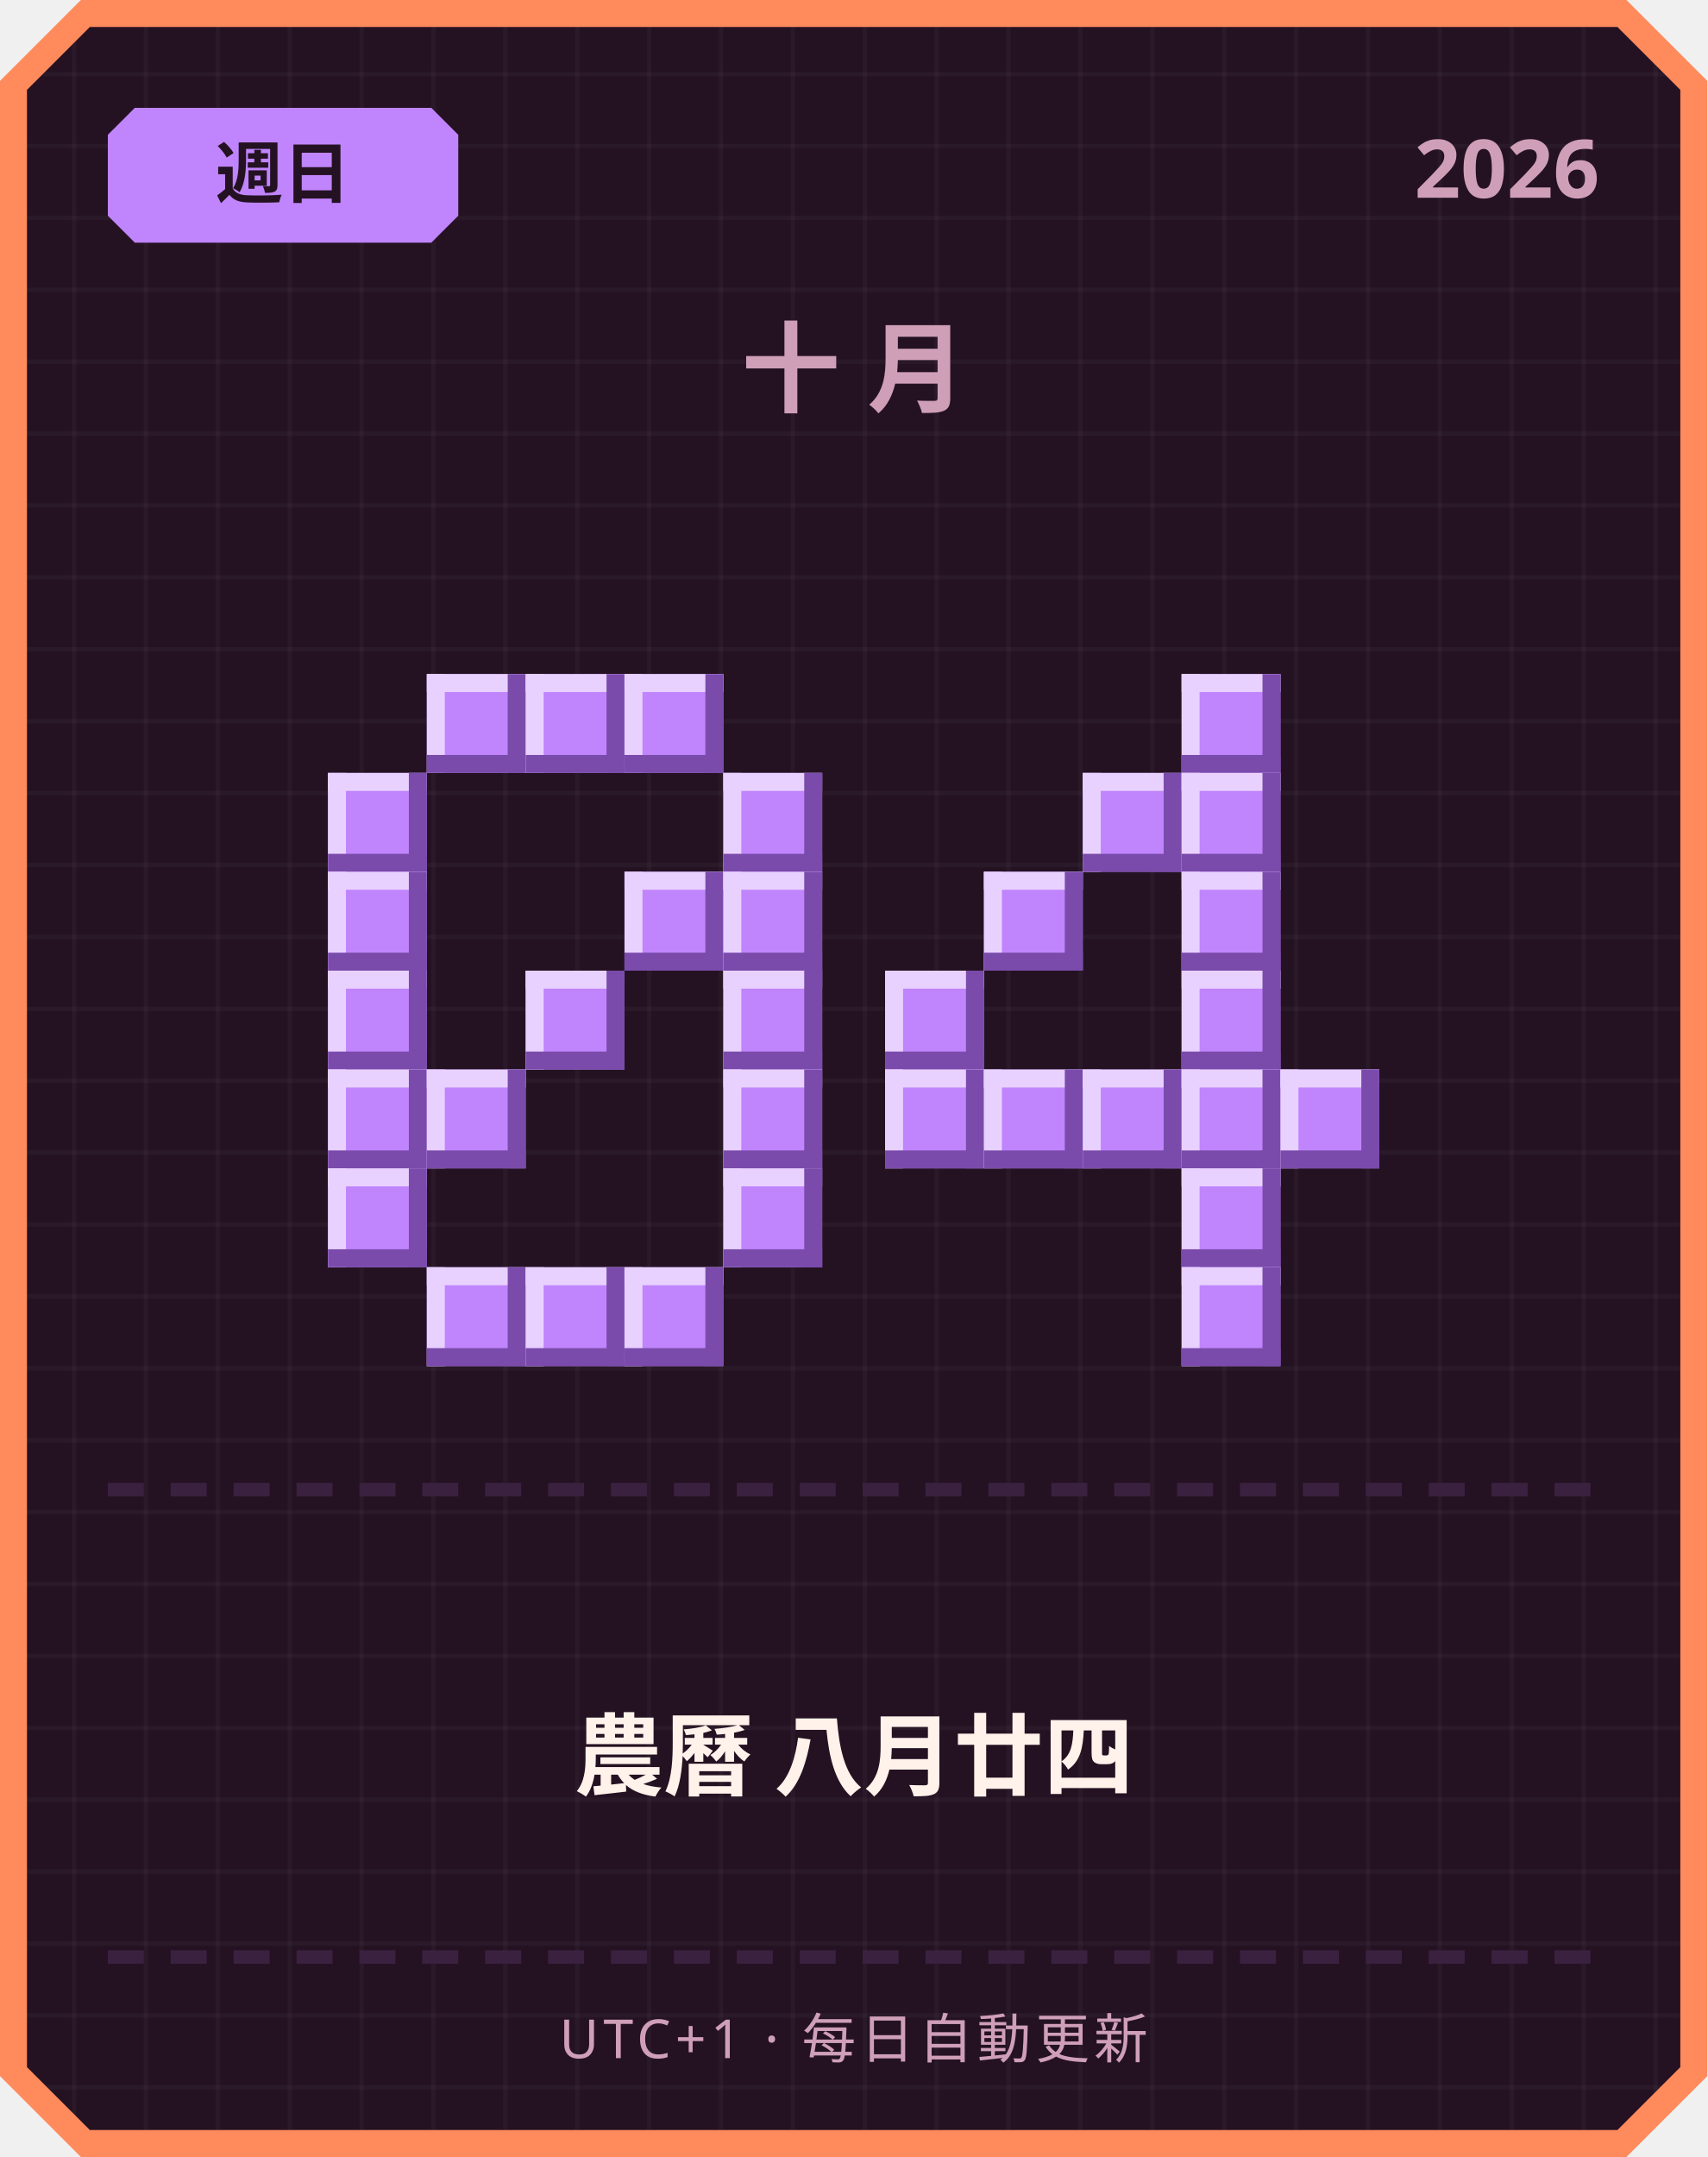
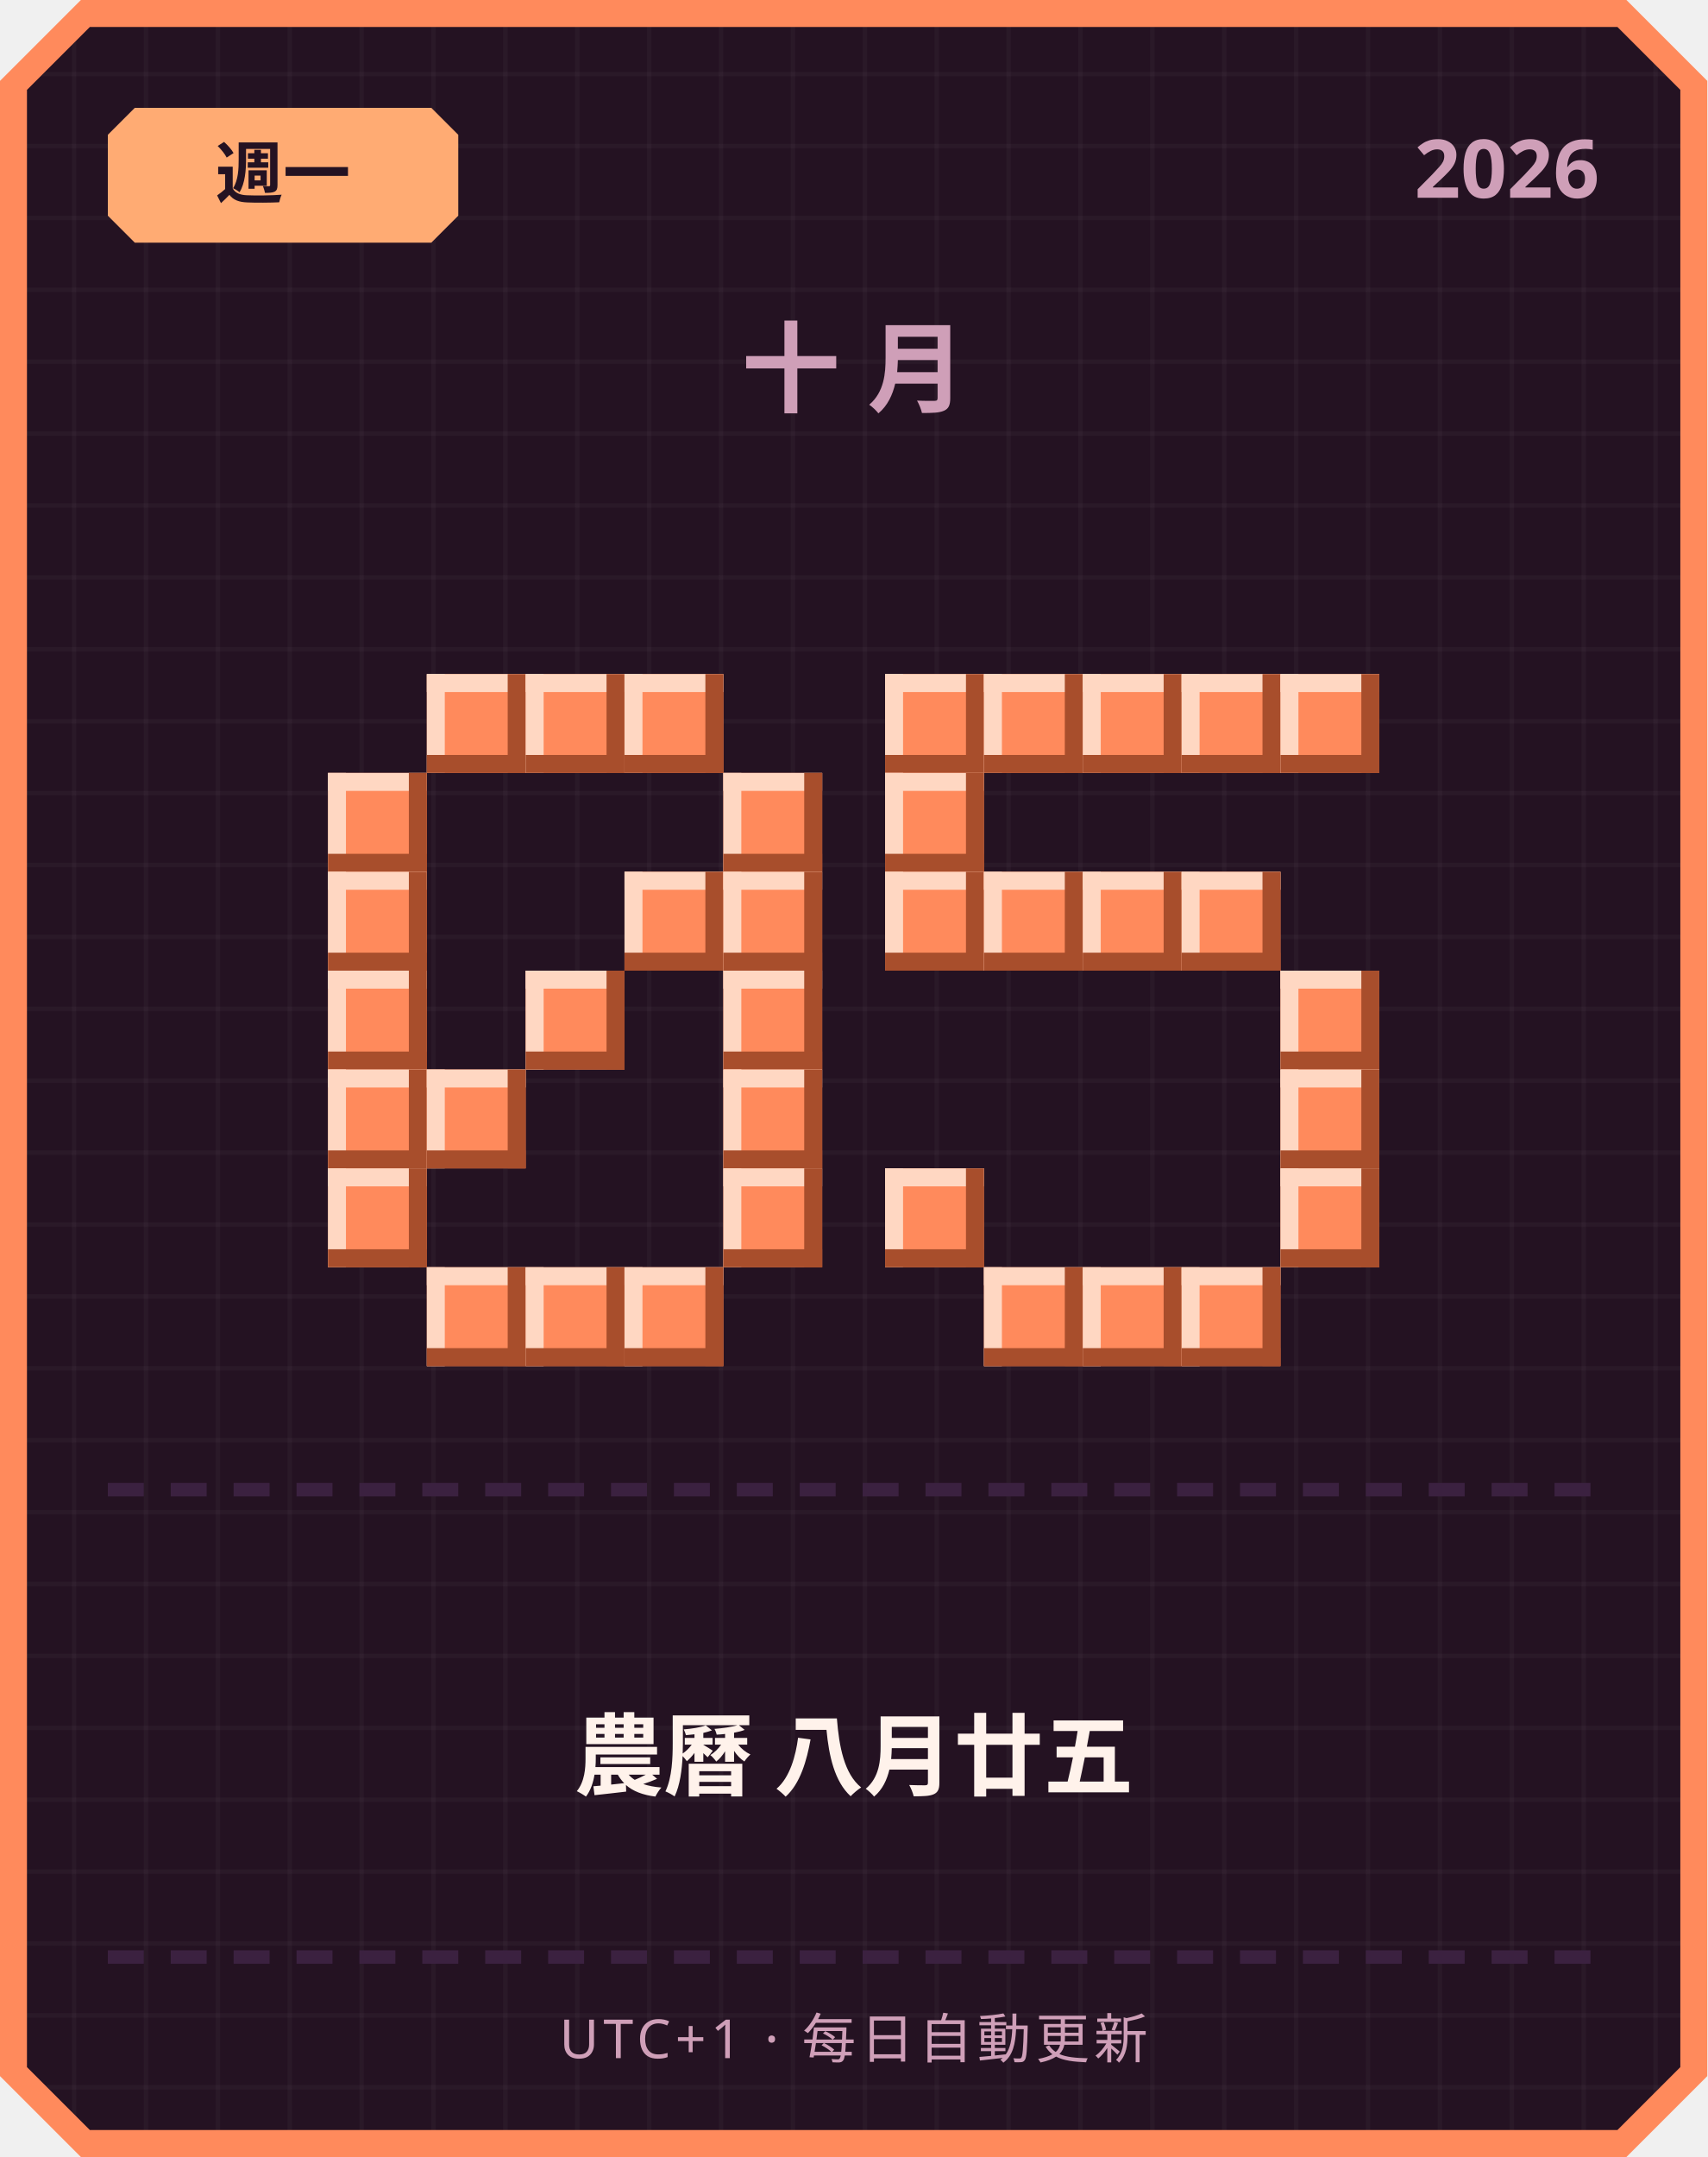
<svg xmlns="http://www.w3.org/2000/svg" width="380" height="480" viewBox="0 0 380 480">
  <defs>
    <pattern id="grid" width="16" height="16" patternUnits="userSpaceOnUse">
      <rect width="16" height="16" fill="#241222" />
      <rect width="1" height="16" fill="#ffffff" opacity="0.03" />
      <rect width="16" height="1" fill="#ffffff" opacity="0.03" />
    </pattern>
  </defs>
  <path d="M 18,0 L 362,0 L 380,18 L 380,462 L 362,480 L 18,480 L 0,462 L 0,18 Z" fill="#ff8a5c" />
  <path d="M 20,6 L 360,6 L 374,20 L 374,460 L 360,474 L 20,474 L 6,460 L 6,20 Z" fill="url(#grid)" />
-   <path d="M 30,24 L 96,24 L 102,30 L 102,48 L 96,54 L 30,54 L 24,48 L 24,30 Z" fill="#c084fc" />
-   <text x="63" y="44" text-anchor="middle" font-family="'Segoe UI', sans-serif" font-size="15" font-weight="700" fill="#241222">週日</text>
+   <path d="M 30,24 L 96,24 L 102,30 L 102,48 L 96,54 L 30,54 L 24,48 L 24,30 Z" fill="#ffab73" />
+   <text x="63" y="44" text-anchor="middle" font-family="'Segoe UI', sans-serif" font-size="15" font-weight="700" fill="#241222">週一</text>
  <text x="356" y="44" text-anchor="end" font-family="'Segoe UI', sans-serif" font-size="18" font-weight="700" fill="#cf9fb8">2026</text>
  <text x="190" y="90" text-anchor="middle" font-family="'Segoe UI', sans-serif" font-size="22" font-weight="700" letter-spacing="6" fill="#cf9fb8">十月</text>
-   <rect x="95" y="150" width="22" height="22" fill="#c084fc" />
-   <rect x="95" y="150" width="22" height="4" fill="#e9d1ff" />
-   <rect x="95" y="150" width="4" height="22" fill="#e9d1ff" />
-   <rect x="95" y="168" width="22" height="4" fill="#7a4bab" />
-   <rect x="113" y="150" width="4" height="22" fill="#7a4bab" />
-   <rect x="117" y="150" width="22" height="22" fill="#c084fc" />
-   <rect x="117" y="150" width="22" height="4" fill="#e9d1ff" />
-   <rect x="117" y="150" width="4" height="22" fill="#e9d1ff" />
-   <rect x="117" y="168" width="22" height="4" fill="#7a4bab" />
-   <rect x="135" y="150" width="4" height="22" fill="#7a4bab" />
-   <rect x="139" y="150" width="22" height="22" fill="#c084fc" />
-   <rect x="139" y="150" width="22" height="4" fill="#e9d1ff" />
-   <rect x="139" y="150" width="4" height="22" fill="#e9d1ff" />
-   <rect x="139" y="168" width="22" height="4" fill="#7a4bab" />
-   <rect x="157" y="150" width="4" height="22" fill="#7a4bab" />
-   <rect x="73" y="172" width="22" height="22" fill="#c084fc" />
-   <rect x="73" y="172" width="22" height="4" fill="#e9d1ff" />
-   <rect x="73" y="172" width="4" height="22" fill="#e9d1ff" />
-   <rect x="73" y="190" width="22" height="4" fill="#7a4bab" />
-   <rect x="91" y="172" width="4" height="22" fill="#7a4bab" />
-   <rect x="161" y="172" width="22" height="22" fill="#c084fc" />
-   <rect x="161" y="172" width="22" height="4" fill="#e9d1ff" />
-   <rect x="161" y="172" width="4" height="22" fill="#e9d1ff" />
-   <rect x="161" y="190" width="22" height="4" fill="#7a4bab" />
-   <rect x="179" y="172" width="4" height="22" fill="#7a4bab" />
-   <rect x="73" y="194" width="22" height="22" fill="#c084fc" />
-   <rect x="73" y="194" width="22" height="4" fill="#e9d1ff" />
-   <rect x="73" y="194" width="4" height="22" fill="#e9d1ff" />
-   <rect x="73" y="212" width="22" height="4" fill="#7a4bab" />
-   <rect x="91" y="194" width="4" height="22" fill="#7a4bab" />
-   <rect x="139" y="194" width="22" height="22" fill="#c084fc" />
-   <rect x="139" y="194" width="22" height="4" fill="#e9d1ff" />
-   <rect x="139" y="194" width="4" height="22" fill="#e9d1ff" />
-   <rect x="139" y="212" width="22" height="4" fill="#7a4bab" />
-   <rect x="157" y="194" width="4" height="22" fill="#7a4bab" />
-   <rect x="161" y="194" width="22" height="22" fill="#c084fc" />
-   <rect x="161" y="194" width="22" height="4" fill="#e9d1ff" />
-   <rect x="161" y="194" width="4" height="22" fill="#e9d1ff" />
-   <rect x="161" y="212" width="22" height="4" fill="#7a4bab" />
-   <rect x="179" y="194" width="4" height="22" fill="#7a4bab" />
-   <rect x="73" y="216" width="22" height="22" fill="#c084fc" />
-   <rect x="73" y="216" width="22" height="4" fill="#e9d1ff" />
-   <rect x="73" y="216" width="4" height="22" fill="#e9d1ff" />
-   <rect x="73" y="234" width="22" height="4" fill="#7a4bab" />
-   <rect x="91" y="216" width="4" height="22" fill="#7a4bab" />
-   <rect x="117" y="216" width="22" height="22" fill="#c084fc" />
-   <rect x="117" y="216" width="22" height="4" fill="#e9d1ff" />
-   <rect x="117" y="216" width="4" height="22" fill="#e9d1ff" />
-   <rect x="117" y="234" width="22" height="4" fill="#7a4bab" />
-   <rect x="135" y="216" width="4" height="22" fill="#7a4bab" />
-   <rect x="161" y="216" width="22" height="22" fill="#c084fc" />
-   <rect x="161" y="216" width="22" height="4" fill="#e9d1ff" />
-   <rect x="161" y="216" width="4" height="22" fill="#e9d1ff" />
-   <rect x="161" y="234" width="22" height="4" fill="#7a4bab" />
-   <rect x="179" y="216" width="4" height="22" fill="#7a4bab" />
-   <rect x="73" y="238" width="22" height="22" fill="#c084fc" />
-   <rect x="73" y="238" width="22" height="4" fill="#e9d1ff" />
-   <rect x="73" y="238" width="4" height="22" fill="#e9d1ff" />
-   <rect x="73" y="256" width="22" height="4" fill="#7a4bab" />
-   <rect x="91" y="238" width="4" height="22" fill="#7a4bab" />
-   <rect x="95" y="238" width="22" height="22" fill="#c084fc" />
-   <rect x="95" y="238" width="22" height="4" fill="#e9d1ff" />
-   <rect x="95" y="238" width="4" height="22" fill="#e9d1ff" />
-   <rect x="95" y="256" width="22" height="4" fill="#7a4bab" />
-   <rect x="113" y="238" width="4" height="22" fill="#7a4bab" />
-   <rect x="161" y="238" width="22" height="22" fill="#c084fc" />
-   <rect x="161" y="238" width="22" height="4" fill="#e9d1ff" />
-   <rect x="161" y="238" width="4" height="22" fill="#e9d1ff" />
-   <rect x="161" y="256" width="22" height="4" fill="#7a4bab" />
-   <rect x="179" y="238" width="4" height="22" fill="#7a4bab" />
-   <rect x="73" y="260" width="22" height="22" fill="#c084fc" />
-   <rect x="73" y="260" width="22" height="4" fill="#e9d1ff" />
-   <rect x="73" y="260" width="4" height="22" fill="#e9d1ff" />
-   <rect x="73" y="278" width="22" height="4" fill="#7a4bab" />
-   <rect x="91" y="260" width="4" height="22" fill="#7a4bab" />
-   <rect x="161" y="260" width="22" height="22" fill="#c084fc" />
-   <rect x="161" y="260" width="22" height="4" fill="#e9d1ff" />
-   <rect x="161" y="260" width="4" height="22" fill="#e9d1ff" />
-   <rect x="161" y="278" width="22" height="4" fill="#7a4bab" />
-   <rect x="179" y="260" width="4" height="22" fill="#7a4bab" />
-   <rect x="95" y="282" width="22" height="22" fill="#c084fc" />
-   <rect x="95" y="282" width="22" height="4" fill="#e9d1ff" />
-   <rect x="95" y="282" width="4" height="22" fill="#e9d1ff" />
-   <rect x="95" y="300" width="22" height="4" fill="#7a4bab" />
-   <rect x="113" y="282" width="4" height="22" fill="#7a4bab" />
-   <rect x="117" y="282" width="22" height="22" fill="#c084fc" />
-   <rect x="117" y="282" width="22" height="4" fill="#e9d1ff" />
-   <rect x="117" y="282" width="4" height="22" fill="#e9d1ff" />
-   <rect x="117" y="300" width="22" height="4" fill="#7a4bab" />
-   <rect x="135" y="282" width="4" height="22" fill="#7a4bab" />
-   <rect x="139" y="282" width="22" height="22" fill="#c084fc" />
-   <rect x="139" y="282" width="22" height="4" fill="#e9d1ff" />
-   <rect x="139" y="282" width="4" height="22" fill="#e9d1ff" />
-   <rect x="139" y="300" width="22" height="4" fill="#7a4bab" />
-   <rect x="157" y="282" width="4" height="22" fill="#7a4bab" />
-   <rect x="263" y="150" width="22" height="22" fill="#c084fc" />
-   <rect x="263" y="150" width="22" height="4" fill="#e9d1ff" />
-   <rect x="263" y="150" width="4" height="22" fill="#e9d1ff" />
-   <rect x="263" y="168" width="22" height="4" fill="#7a4bab" />
-   <rect x="281" y="150" width="4" height="22" fill="#7a4bab" />
-   <rect x="241" y="172" width="22" height="22" fill="#c084fc" />
-   <rect x="241" y="172" width="22" height="4" fill="#e9d1ff" />
-   <rect x="241" y="172" width="4" height="22" fill="#e9d1ff" />
-   <rect x="241" y="190" width="22" height="4" fill="#7a4bab" />
-   <rect x="259" y="172" width="4" height="22" fill="#7a4bab" />
-   <rect x="263" y="172" width="22" height="22" fill="#c084fc" />
-   <rect x="263" y="172" width="22" height="4" fill="#e9d1ff" />
-   <rect x="263" y="172" width="4" height="22" fill="#e9d1ff" />
-   <rect x="263" y="190" width="22" height="4" fill="#7a4bab" />
-   <rect x="281" y="172" width="4" height="22" fill="#7a4bab" />
-   <rect x="219" y="194" width="22" height="22" fill="#c084fc" />
-   <rect x="219" y="194" width="22" height="4" fill="#e9d1ff" />
-   <rect x="219" y="194" width="4" height="22" fill="#e9d1ff" />
-   <rect x="219" y="212" width="22" height="4" fill="#7a4bab" />
-   <rect x="237" y="194" width="4" height="22" fill="#7a4bab" />
-   <rect x="263" y="194" width="22" height="22" fill="#c084fc" />
-   <rect x="263" y="194" width="22" height="4" fill="#e9d1ff" />
-   <rect x="263" y="194" width="4" height="22" fill="#e9d1ff" />
-   <rect x="263" y="212" width="22" height="4" fill="#7a4bab" />
-   <rect x="281" y="194" width="4" height="22" fill="#7a4bab" />
-   <rect x="197" y="216" width="22" height="22" fill="#c084fc" />
-   <rect x="197" y="216" width="22" height="4" fill="#e9d1ff" />
-   <rect x="197" y="216" width="4" height="22" fill="#e9d1ff" />
-   <rect x="197" y="234" width="22" height="4" fill="#7a4bab" />
-   <rect x="215" y="216" width="4" height="22" fill="#7a4bab" />
-   <rect x="263" y="216" width="22" height="22" fill="#c084fc" />
-   <rect x="263" y="216" width="22" height="4" fill="#e9d1ff" />
-   <rect x="263" y="216" width="4" height="22" fill="#e9d1ff" />
-   <rect x="263" y="234" width="22" height="4" fill="#7a4bab" />
-   <rect x="281" y="216" width="4" height="22" fill="#7a4bab" />
-   <rect x="197" y="238" width="22" height="22" fill="#c084fc" />
-   <rect x="197" y="238" width="22" height="4" fill="#e9d1ff" />
-   <rect x="197" y="238" width="4" height="22" fill="#e9d1ff" />
-   <rect x="197" y="256" width="22" height="4" fill="#7a4bab" />
-   <rect x="215" y="238" width="4" height="22" fill="#7a4bab" />
-   <rect x="219" y="238" width="22" height="22" fill="#c084fc" />
-   <rect x="219" y="238" width="22" height="4" fill="#e9d1ff" />
-   <rect x="219" y="238" width="4" height="22" fill="#e9d1ff" />
-   <rect x="219" y="256" width="22" height="4" fill="#7a4bab" />
-   <rect x="237" y="238" width="4" height="22" fill="#7a4bab" />
-   <rect x="241" y="238" width="22" height="22" fill="#c084fc" />
-   <rect x="241" y="238" width="22" height="4" fill="#e9d1ff" />
-   <rect x="241" y="238" width="4" height="22" fill="#e9d1ff" />
-   <rect x="241" y="256" width="22" height="4" fill="#7a4bab" />
-   <rect x="259" y="238" width="4" height="22" fill="#7a4bab" />
-   <rect x="263" y="238" width="22" height="22" fill="#c084fc" />
-   <rect x="263" y="238" width="22" height="4" fill="#e9d1ff" />
-   <rect x="263" y="238" width="4" height="22" fill="#e9d1ff" />
-   <rect x="263" y="256" width="22" height="4" fill="#7a4bab" />
-   <rect x="281" y="238" width="4" height="22" fill="#7a4bab" />
-   <rect x="285" y="238" width="22" height="22" fill="#c084fc" />
-   <rect x="285" y="238" width="22" height="4" fill="#e9d1ff" />
-   <rect x="285" y="238" width="4" height="22" fill="#e9d1ff" />
-   <rect x="285" y="256" width="22" height="4" fill="#7a4bab" />
-   <rect x="303" y="238" width="4" height="22" fill="#7a4bab" />
-   <rect x="263" y="260" width="22" height="22" fill="#c084fc" />
-   <rect x="263" y="260" width="22" height="4" fill="#e9d1ff" />
-   <rect x="263" y="260" width="4" height="22" fill="#e9d1ff" />
-   <rect x="263" y="278" width="22" height="4" fill="#7a4bab" />
-   <rect x="281" y="260" width="4" height="22" fill="#7a4bab" />
-   <rect x="263" y="282" width="22" height="22" fill="#c084fc" />
-   <rect x="263" y="282" width="22" height="4" fill="#e9d1ff" />
-   <rect x="263" y="282" width="4" height="22" fill="#e9d1ff" />
-   <rect x="263" y="300" width="22" height="4" fill="#7a4bab" />
-   <rect x="281" y="282" width="4" height="22" fill="#7a4bab" />
+   <rect x="95" y="150" width="22" height="22" fill="#ff8a5c" />
+   <rect x="95" y="150" width="22" height="4" fill="#ffd7c2" />
+   <rect x="95" y="150" width="4" height="22" fill="#ffd7c2" />
+   <rect x="95" y="168" width="22" height="4" fill="#a84e2c" />
+   <rect x="113" y="150" width="4" height="22" fill="#a84e2c" />
+   <rect x="117" y="150" width="22" height="22" fill="#ff8a5c" />
+   <rect x="117" y="150" width="22" height="4" fill="#ffd7c2" />
+   <rect x="117" y="150" width="4" height="22" fill="#ffd7c2" />
+   <rect x="117" y="168" width="22" height="4" fill="#a84e2c" />
+   <rect x="135" y="150" width="4" height="22" fill="#a84e2c" />
+   <rect x="139" y="150" width="22" height="22" fill="#ff8a5c" />
+   <rect x="139" y="150" width="22" height="4" fill="#ffd7c2" />
+   <rect x="139" y="150" width="4" height="22" fill="#ffd7c2" />
+   <rect x="139" y="168" width="22" height="4" fill="#a84e2c" />
+   <rect x="157" y="150" width="4" height="22" fill="#a84e2c" />
+   <rect x="73" y="172" width="22" height="22" fill="#ff8a5c" />
+   <rect x="73" y="172" width="22" height="4" fill="#ffd7c2" />
+   <rect x="73" y="172" width="4" height="22" fill="#ffd7c2" />
+   <rect x="73" y="190" width="22" height="4" fill="#a84e2c" />
+   <rect x="91" y="172" width="4" height="22" fill="#a84e2c" />
+   <rect x="161" y="172" width="22" height="22" fill="#ff8a5c" />
+   <rect x="161" y="172" width="22" height="4" fill="#ffd7c2" />
+   <rect x="161" y="172" width="4" height="22" fill="#ffd7c2" />
+   <rect x="161" y="190" width="22" height="4" fill="#a84e2c" />
+   <rect x="179" y="172" width="4" height="22" fill="#a84e2c" />
+   <rect x="73" y="194" width="22" height="22" fill="#ff8a5c" />
+   <rect x="73" y="194" width="22" height="4" fill="#ffd7c2" />
+   <rect x="73" y="194" width="4" height="22" fill="#ffd7c2" />
+   <rect x="73" y="212" width="22" height="4" fill="#a84e2c" />
+   <rect x="91" y="194" width="4" height="22" fill="#a84e2c" />
+   <rect x="139" y="194" width="22" height="22" fill="#ff8a5c" />
+   <rect x="139" y="194" width="22" height="4" fill="#ffd7c2" />
+   <rect x="139" y="194" width="4" height="22" fill="#ffd7c2" />
+   <rect x="139" y="212" width="22" height="4" fill="#a84e2c" />
+   <rect x="157" y="194" width="4" height="22" fill="#a84e2c" />
+   <rect x="161" y="194" width="22" height="22" fill="#ff8a5c" />
+   <rect x="161" y="194" width="22" height="4" fill="#ffd7c2" />
+   <rect x="161" y="194" width="4" height="22" fill="#ffd7c2" />
+   <rect x="161" y="212" width="22" height="4" fill="#a84e2c" />
+   <rect x="179" y="194" width="4" height="22" fill="#a84e2c" />
+   <rect x="73" y="216" width="22" height="22" fill="#ff8a5c" />
+   <rect x="73" y="216" width="22" height="4" fill="#ffd7c2" />
+   <rect x="73" y="216" width="4" height="22" fill="#ffd7c2" />
+   <rect x="73" y="234" width="22" height="4" fill="#a84e2c" />
+   <rect x="91" y="216" width="4" height="22" fill="#a84e2c" />
+   <rect x="117" y="216" width="22" height="22" fill="#ff8a5c" />
+   <rect x="117" y="216" width="22" height="4" fill="#ffd7c2" />
+   <rect x="117" y="216" width="4" height="22" fill="#ffd7c2" />
+   <rect x="117" y="234" width="22" height="4" fill="#a84e2c" />
+   <rect x="135" y="216" width="4" height="22" fill="#a84e2c" />
+   <rect x="161" y="216" width="22" height="22" fill="#ff8a5c" />
+   <rect x="161" y="216" width="22" height="4" fill="#ffd7c2" />
+   <rect x="161" y="216" width="4" height="22" fill="#ffd7c2" />
+   <rect x="161" y="234" width="22" height="4" fill="#a84e2c" />
+   <rect x="179" y="216" width="4" height="22" fill="#a84e2c" />
+   <rect x="73" y="238" width="22" height="22" fill="#ff8a5c" />
+   <rect x="73" y="238" width="22" height="4" fill="#ffd7c2" />
+   <rect x="73" y="238" width="4" height="22" fill="#ffd7c2" />
+   <rect x="73" y="256" width="22" height="4" fill="#a84e2c" />
+   <rect x="91" y="238" width="4" height="22" fill="#a84e2c" />
+   <rect x="95" y="238" width="22" height="22" fill="#ff8a5c" />
+   <rect x="95" y="238" width="22" height="4" fill="#ffd7c2" />
+   <rect x="95" y="238" width="4" height="22" fill="#ffd7c2" />
+   <rect x="95" y="256" width="22" height="4" fill="#a84e2c" />
+   <rect x="113" y="238" width="4" height="22" fill="#a84e2c" />
+   <rect x="161" y="238" width="22" height="22" fill="#ff8a5c" />
+   <rect x="161" y="238" width="22" height="4" fill="#ffd7c2" />
+   <rect x="161" y="238" width="4" height="22" fill="#ffd7c2" />
+   <rect x="161" y="256" width="22" height="4" fill="#a84e2c" />
+   <rect x="179" y="238" width="4" height="22" fill="#a84e2c" />
+   <rect x="73" y="260" width="22" height="22" fill="#ff8a5c" />
+   <rect x="73" y="260" width="22" height="4" fill="#ffd7c2" />
+   <rect x="73" y="260" width="4" height="22" fill="#ffd7c2" />
+   <rect x="73" y="278" width="22" height="4" fill="#a84e2c" />
+   <rect x="91" y="260" width="4" height="22" fill="#a84e2c" />
+   <rect x="161" y="260" width="22" height="22" fill="#ff8a5c" />
+   <rect x="161" y="260" width="22" height="4" fill="#ffd7c2" />
+   <rect x="161" y="260" width="4" height="22" fill="#ffd7c2" />
+   <rect x="161" y="278" width="22" height="4" fill="#a84e2c" />
+   <rect x="179" y="260" width="4" height="22" fill="#a84e2c" />
+   <rect x="95" y="282" width="22" height="22" fill="#ff8a5c" />
+   <rect x="95" y="282" width="22" height="4" fill="#ffd7c2" />
+   <rect x="95" y="282" width="4" height="22" fill="#ffd7c2" />
+   <rect x="95" y="300" width="22" height="4" fill="#a84e2c" />
+   <rect x="113" y="282" width="4" height="22" fill="#a84e2c" />
+   <rect x="117" y="282" width="22" height="22" fill="#ff8a5c" />
+   <rect x="117" y="282" width="22" height="4" fill="#ffd7c2" />
+   <rect x="117" y="282" width="4" height="22" fill="#ffd7c2" />
+   <rect x="117" y="300" width="22" height="4" fill="#a84e2c" />
+   <rect x="135" y="282" width="4" height="22" fill="#a84e2c" />
+   <rect x="139" y="282" width="22" height="22" fill="#ff8a5c" />
+   <rect x="139" y="282" width="22" height="4" fill="#ffd7c2" />
+   <rect x="139" y="282" width="4" height="22" fill="#ffd7c2" />
+   <rect x="139" y="300" width="22" height="4" fill="#a84e2c" />
+   <rect x="157" y="282" width="4" height="22" fill="#a84e2c" />
+   <rect x="197" y="150" width="22" height="22" fill="#ff8a5c" />
+   <rect x="197" y="150" width="22" height="4" fill="#ffd7c2" />
+   <rect x="197" y="150" width="4" height="22" fill="#ffd7c2" />
+   <rect x="197" y="168" width="22" height="4" fill="#a84e2c" />
+   <rect x="215" y="150" width="4" height="22" fill="#a84e2c" />
+   <rect x="219" y="150" width="22" height="22" fill="#ff8a5c" />
+   <rect x="219" y="150" width="22" height="4" fill="#ffd7c2" />
+   <rect x="219" y="150" width="4" height="22" fill="#ffd7c2" />
+   <rect x="219" y="168" width="22" height="4" fill="#a84e2c" />
+   <rect x="237" y="150" width="4" height="22" fill="#a84e2c" />
+   <rect x="241" y="150" width="22" height="22" fill="#ff8a5c" />
+   <rect x="241" y="150" width="22" height="4" fill="#ffd7c2" />
+   <rect x="241" y="150" width="4" height="22" fill="#ffd7c2" />
+   <rect x="241" y="168" width="22" height="4" fill="#a84e2c" />
+   <rect x="259" y="150" width="4" height="22" fill="#a84e2c" />
+   <rect x="263" y="150" width="22" height="22" fill="#ff8a5c" />
+   <rect x="263" y="150" width="22" height="4" fill="#ffd7c2" />
+   <rect x="263" y="150" width="4" height="22" fill="#ffd7c2" />
+   <rect x="263" y="168" width="22" height="4" fill="#a84e2c" />
+   <rect x="281" y="150" width="4" height="22" fill="#a84e2c" />
+   <rect x="285" y="150" width="22" height="22" fill="#ff8a5c" />
+   <rect x="285" y="150" width="22" height="4" fill="#ffd7c2" />
+   <rect x="285" y="150" width="4" height="22" fill="#ffd7c2" />
+   <rect x="285" y="168" width="22" height="4" fill="#a84e2c" />
+   <rect x="303" y="150" width="4" height="22" fill="#a84e2c" />
+   <rect x="197" y="172" width="22" height="22" fill="#ff8a5c" />
+   <rect x="197" y="172" width="22" height="4" fill="#ffd7c2" />
+   <rect x="197" y="172" width="4" height="22" fill="#ffd7c2" />
+   <rect x="197" y="190" width="22" height="4" fill="#a84e2c" />
+   <rect x="215" y="172" width="4" height="22" fill="#a84e2c" />
+   <rect x="197" y="194" width="22" height="22" fill="#ff8a5c" />
+   <rect x="197" y="194" width="22" height="4" fill="#ffd7c2" />
+   <rect x="197" y="194" width="4" height="22" fill="#ffd7c2" />
+   <rect x="197" y="212" width="22" height="4" fill="#a84e2c" />
+   <rect x="215" y="194" width="4" height="22" fill="#a84e2c" />
+   <rect x="219" y="194" width="22" height="22" fill="#ff8a5c" />
+   <rect x="219" y="194" width="22" height="4" fill="#ffd7c2" />
+   <rect x="219" y="194" width="4" height="22" fill="#ffd7c2" />
+   <rect x="219" y="212" width="22" height="4" fill="#a84e2c" />
+   <rect x="237" y="194" width="4" height="22" fill="#a84e2c" />
+   <rect x="241" y="194" width="22" height="22" fill="#ff8a5c" />
+   <rect x="241" y="194" width="22" height="4" fill="#ffd7c2" />
+   <rect x="241" y="194" width="4" height="22" fill="#ffd7c2" />
+   <rect x="241" y="212" width="22" height="4" fill="#a84e2c" />
+   <rect x="259" y="194" width="4" height="22" fill="#a84e2c" />
+   <rect x="263" y="194" width="22" height="22" fill="#ff8a5c" />
+   <rect x="263" y="194" width="22" height="4" fill="#ffd7c2" />
+   <rect x="263" y="194" width="4" height="22" fill="#ffd7c2" />
+   <rect x="263" y="212" width="22" height="4" fill="#a84e2c" />
+   <rect x="281" y="194" width="4" height="22" fill="#a84e2c" />
+   <rect x="285" y="216" width="22" height="22" fill="#ff8a5c" />
+   <rect x="285" y="216" width="22" height="4" fill="#ffd7c2" />
+   <rect x="285" y="216" width="4" height="22" fill="#ffd7c2" />
+   <rect x="285" y="234" width="22" height="4" fill="#a84e2c" />
+   <rect x="303" y="216" width="4" height="22" fill="#a84e2c" />
+   <rect x="285" y="238" width="22" height="22" fill="#ff8a5c" />
+   <rect x="285" y="238" width="22" height="4" fill="#ffd7c2" />
+   <rect x="285" y="238" width="4" height="22" fill="#ffd7c2" />
+   <rect x="285" y="256" width="22" height="4" fill="#a84e2c" />
+   <rect x="303" y="238" width="4" height="22" fill="#a84e2c" />
+   <rect x="197" y="260" width="22" height="22" fill="#ff8a5c" />
+   <rect x="197" y="260" width="22" height="4" fill="#ffd7c2" />
+   <rect x="197" y="260" width="4" height="22" fill="#ffd7c2" />
+   <rect x="197" y="278" width="22" height="4" fill="#a84e2c" />
+   <rect x="215" y="260" width="4" height="22" fill="#a84e2c" />
+   <rect x="285" y="260" width="22" height="22" fill="#ff8a5c" />
+   <rect x="285" y="260" width="22" height="4" fill="#ffd7c2" />
+   <rect x="285" y="260" width="4" height="22" fill="#ffd7c2" />
+   <rect x="285" y="278" width="22" height="4" fill="#a84e2c" />
+   <rect x="303" y="260" width="4" height="22" fill="#a84e2c" />
+   <rect x="219" y="282" width="22" height="22" fill="#ff8a5c" />
+   <rect x="219" y="282" width="22" height="4" fill="#ffd7c2" />
+   <rect x="219" y="282" width="4" height="22" fill="#ffd7c2" />
+   <rect x="219" y="300" width="22" height="4" fill="#a84e2c" />
+   <rect x="237" y="282" width="4" height="22" fill="#a84e2c" />
+   <rect x="241" y="282" width="22" height="22" fill="#ff8a5c" />
+   <rect x="241" y="282" width="22" height="4" fill="#ffd7c2" />
+   <rect x="241" y="282" width="4" height="22" fill="#ffd7c2" />
+   <rect x="241" y="300" width="22" height="4" fill="#a84e2c" />
+   <rect x="259" y="282" width="4" height="22" fill="#a84e2c" />
+   <rect x="263" y="282" width="22" height="22" fill="#ff8a5c" />
+   <rect x="263" y="282" width="22" height="4" fill="#ffd7c2" />
+   <rect x="263" y="282" width="4" height="22" fill="#ffd7c2" />
+   <rect x="263" y="300" width="22" height="4" fill="#a84e2c" />
+   <rect x="281" y="282" width="4" height="22" fill="#a84e2c" />
  <rect x="24" y="330" width="8" height="3" fill="#3b2140" />
  <rect x="38" y="330" width="8" height="3" fill="#3b2140" />
  <rect x="52" y="330" width="8" height="3" fill="#3b2140" />
  <rect x="66" y="330" width="8" height="3" fill="#3b2140" />
  <rect x="80" y="330" width="8" height="3" fill="#3b2140" />
  <rect x="94" y="330" width="8" height="3" fill="#3b2140" />
  <rect x="108" y="330" width="8" height="3" fill="#3b2140" />
  <rect x="122" y="330" width="8" height="3" fill="#3b2140" />
  <rect x="136" y="330" width="8" height="3" fill="#3b2140" />
  <rect x="150" y="330" width="8" height="3" fill="#3b2140" />
  <rect x="164" y="330" width="8" height="3" fill="#3b2140" />
  <rect x="178" y="330" width="8" height="3" fill="#3b2140" />
  <rect x="192" y="330" width="8" height="3" fill="#3b2140" />
  <rect x="206" y="330" width="8" height="3" fill="#3b2140" />
  <rect x="220" y="330" width="8" height="3" fill="#3b2140" />
  <rect x="234" y="330" width="8" height="3" fill="#3b2140" />
  <rect x="248" y="330" width="8" height="3" fill="#3b2140" />
  <rect x="262" y="330" width="8" height="3" fill="#3b2140" />
  <rect x="276" y="330" width="8" height="3" fill="#3b2140" />
  <rect x="290" y="330" width="8" height="3" fill="#3b2140" />
  <rect x="304" y="330" width="8" height="3" fill="#3b2140" />
  <rect x="318" y="330" width="8" height="3" fill="#3b2140" />
  <rect x="332" y="330" width="8" height="3" fill="#3b2140" />
  <rect x="346" y="330" width="8" height="3" fill="#3b2140" />
-   <text x="190" y="398" text-anchor="middle" font-family="'Segoe UI', 'Microsoft JhengHei', sans-serif" font-size="20" font-weight="700" fill="#fff2eb">農曆 八月廿四</text>
+   <text x="190" y="398" text-anchor="middle" font-family="'Segoe UI', 'Microsoft JhengHei', sans-serif" font-size="20" font-weight="700" fill="#fff2eb">農曆 八月廿五</text>
  <rect x="24" y="434" width="8" height="3" fill="#3b2140" />
  <rect x="38" y="434" width="8" height="3" fill="#3b2140" />
  <rect x="52" y="434" width="8" height="3" fill="#3b2140" />
  <rect x="66" y="434" width="8" height="3" fill="#3b2140" />
  <rect x="80" y="434" width="8" height="3" fill="#3b2140" />
  <rect x="94" y="434" width="8" height="3" fill="#3b2140" />
  <rect x="108" y="434" width="8" height="3" fill="#3b2140" />
  <rect x="122" y="434" width="8" height="3" fill="#3b2140" />
  <rect x="136" y="434" width="8" height="3" fill="#3b2140" />
  <rect x="150" y="434" width="8" height="3" fill="#3b2140" />
  <rect x="164" y="434" width="8" height="3" fill="#3b2140" />
  <rect x="178" y="434" width="8" height="3" fill="#3b2140" />
  <rect x="192" y="434" width="8" height="3" fill="#3b2140" />
  <rect x="206" y="434" width="8" height="3" fill="#3b2140" />
  <rect x="220" y="434" width="8" height="3" fill="#3b2140" />
  <rect x="234" y="434" width="8" height="3" fill="#3b2140" />
  <rect x="248" y="434" width="8" height="3" fill="#3b2140" />
  <rect x="262" y="434" width="8" height="3" fill="#3b2140" />
  <rect x="276" y="434" width="8" height="3" fill="#3b2140" />
  <rect x="290" y="434" width="8" height="3" fill="#3b2140" />
  <rect x="304" y="434" width="8" height="3" fill="#3b2140" />
  <rect x="318" y="434" width="8" height="3" fill="#3b2140" />
  <rect x="332" y="434" width="8" height="3" fill="#3b2140" />
  <rect x="346" y="434" width="8" height="3" fill="#3b2140" />
  <text x="190" y="458" text-anchor="middle" font-family="'Segoe UI', sans-serif" font-size="12" letter-spacing="1" fill="#cf9fb8">UTC+1 · 每日自動更新</text>
</svg>
